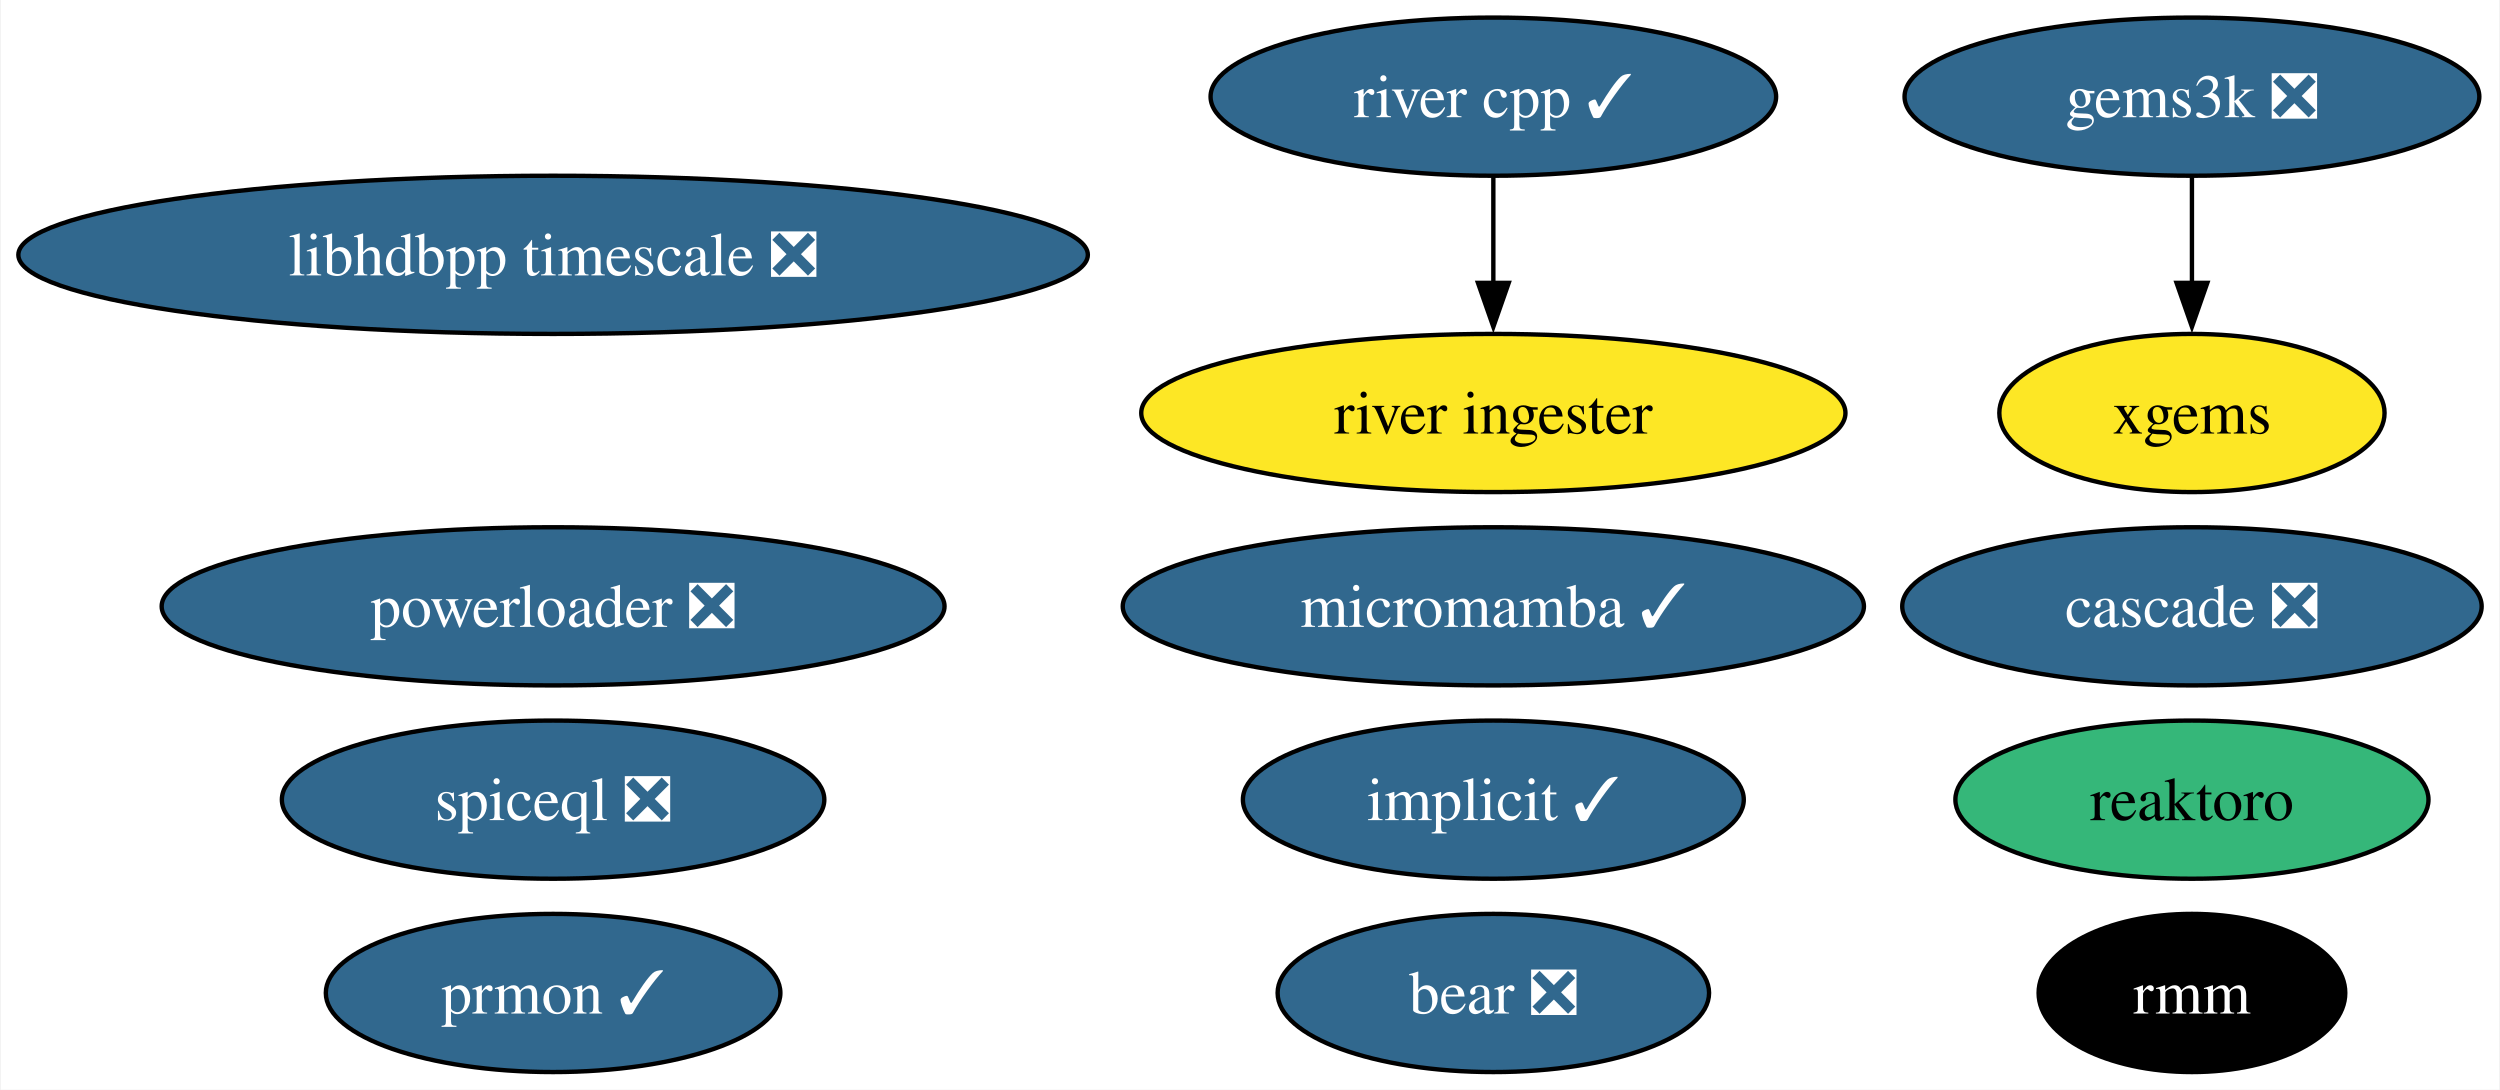
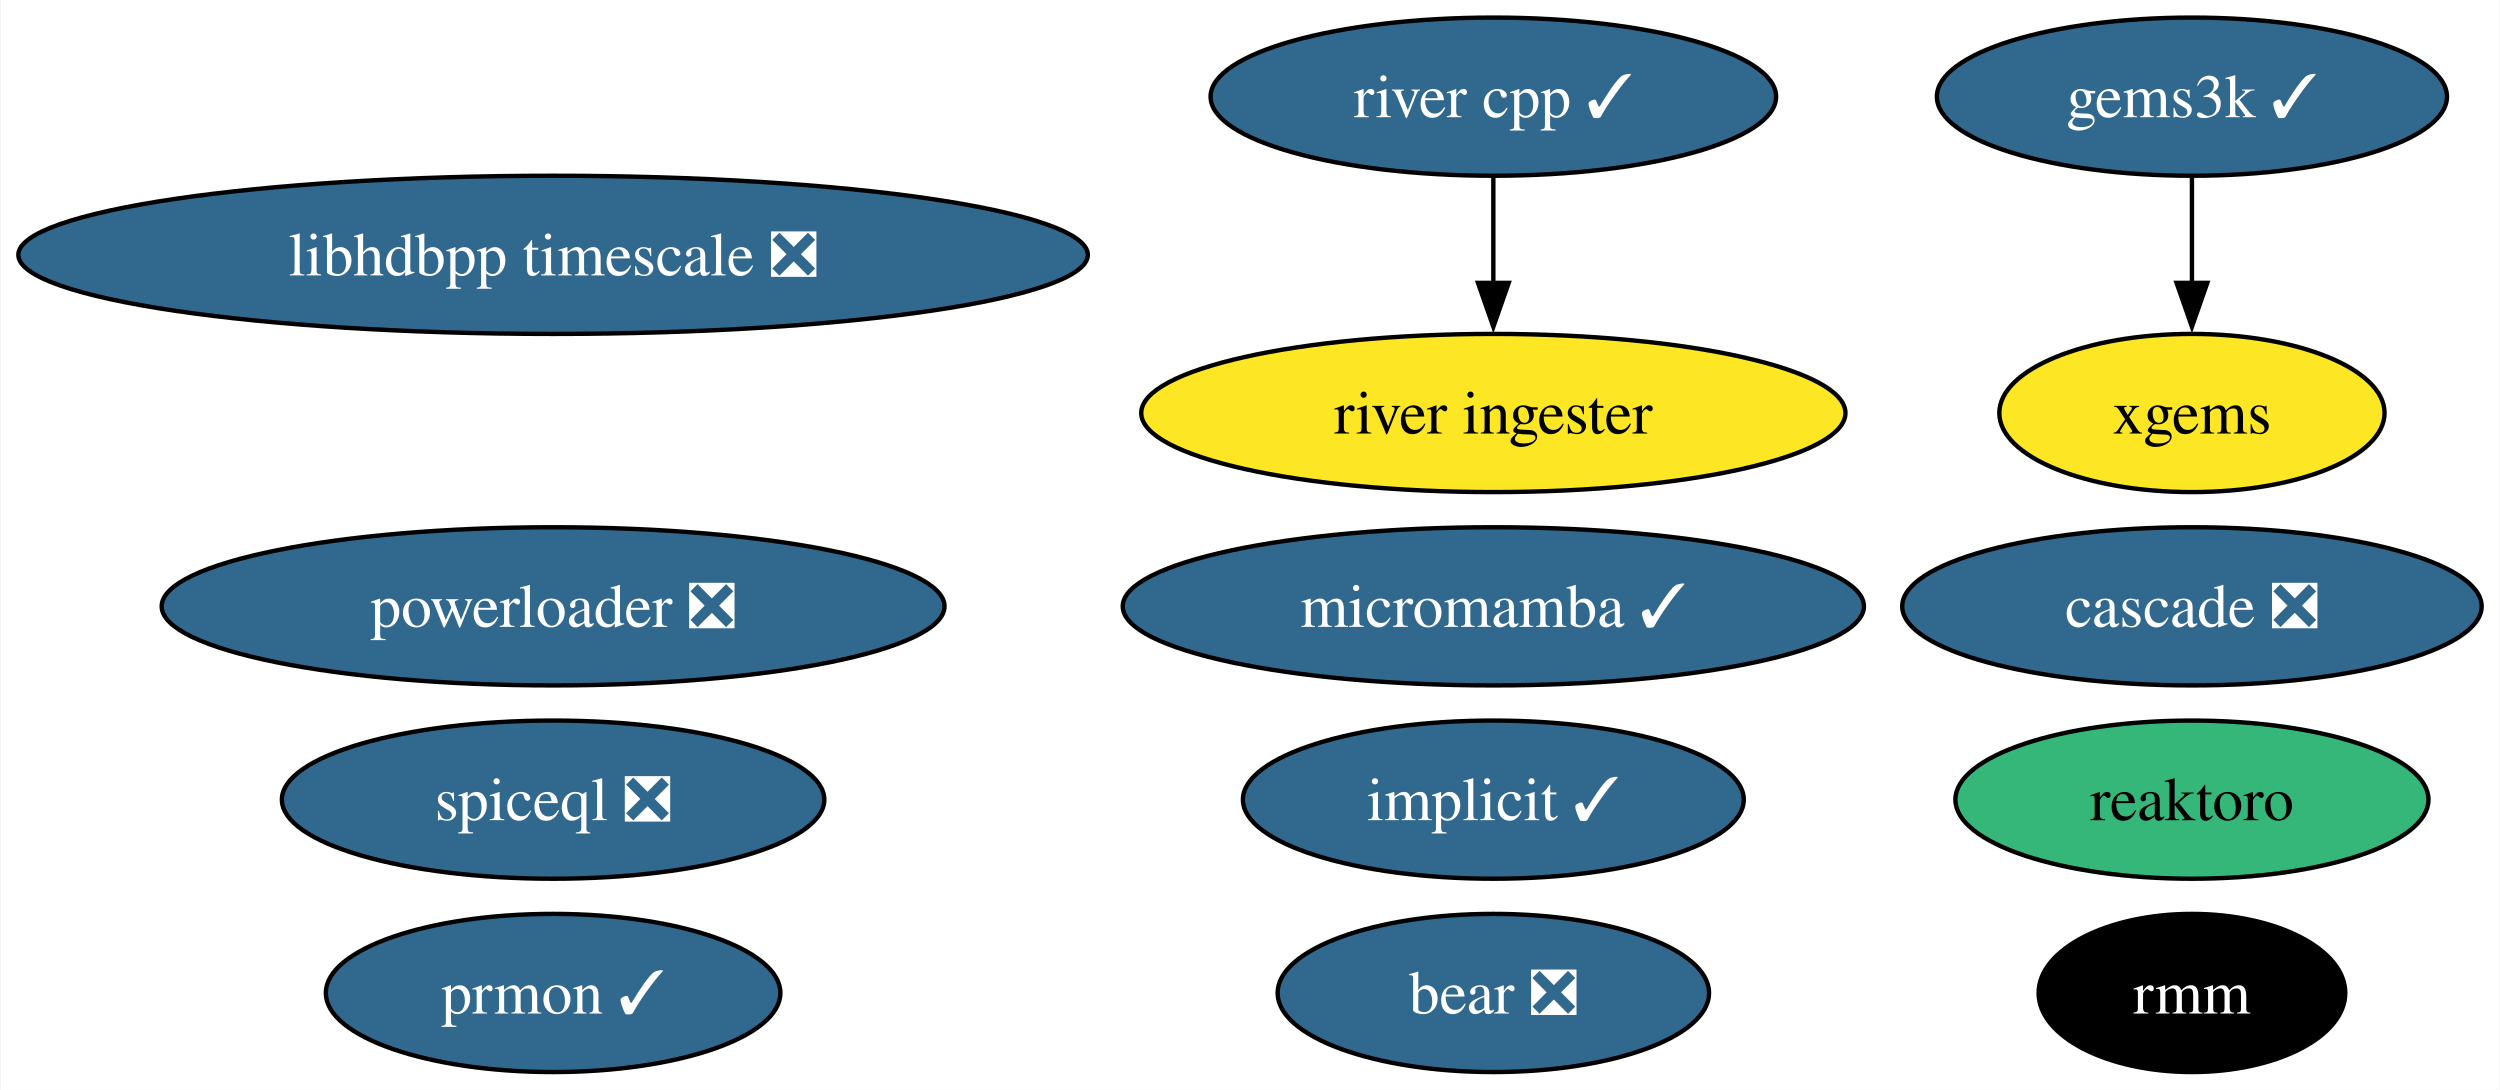
<svg xmlns="http://www.w3.org/2000/svg" xmlns:xlink="http://www.w3.org/1999/xlink" width="569pt" height="248pt" viewBox="0.00 0.00 568.65 248.00">
  <g id="graph0" class="graph" transform="scale(1 1) rotate(0) translate(4 244)">
    <polygon fill="white" stroke="none" points="-4,4 -4,-244 564.65,-244 564.65,4 -4,4" />
    <g id="node1" class="node">
      <g id="a_node1">
        <a xlink:href="https://github.com/conda-forge/implicit-feedstock/pull/100" xlink:title="implicit ✓">
          <ellipse fill="#31688e" stroke="black" cx="335.71" cy="-62" rx="57" ry="18" />
          <text text-anchor="middle" x="335.71" y="-57.33" font-family="Times,serif" font-size="14.00" fill="white">implicit ✓</text>
        </a>
      </g>
    </g>
    <g id="node2" class="node">
      <g id="a_node2">
        <a xlink:href="https://github.com/conda-forge/reaktoro-feedstock" xlink:title="reaktoro">
          <ellipse fill="#35b779" stroke="black" cx="494.71" cy="-62" rx="53.84" ry="18" />
          <text text-anchor="middle" x="494.71" y="-57.33" font-family="Times,serif" font-size="14.00">reaktoro</text>
        </a>
      </g>
    </g>
    <g id="node3" class="node">
      <g id="a_node3">
-         <a xlink:href="https://github.com/conda-forge/gems3k-feedstock/pull/24" xlink:title="gems3k ❎">
-           <ellipse fill="#31688e" stroke="black" cx="494.71" cy="-222" rx="65.41" ry="18" />
-           <text text-anchor="middle" x="494.71" y="-217.32" font-family="Times,serif" font-size="14.00" fill="white">gems3k ❎</text>
+         <a xlink:href="https://github.com/conda-forge/gems3k-feedstock/pull/24" xlink:title="gems3k ✓">
+           <ellipse fill="#31688e" stroke="black" cx="494.71" cy="-222" rx="58.05" ry="18" />
+           <text text-anchor="middle" x="494.71" y="-217.32" font-family="Times,serif" font-size="14.00" fill="white">gems3k ✓</text>
        </a>
      </g>
    </g>
    <g id="node6" class="node">
      <g id="a_node6">
        <a xlink:href="https://github.com/conda-forge/xgems-feedstock" xlink:title="xgems">
          <ellipse fill="#fde725" stroke="black" cx="494.71" cy="-150" rx="43.84" ry="18" />
          <text text-anchor="middle" x="494.71" y="-145.32" font-family="Times,serif" font-size="14.00">xgems</text>
        </a>
      </g>
    </g>
    <g id="edge1" class="edge">
      <path fill="none" stroke="black" d="M494.71,-203.7C494.71,-196.41 494.71,-187.73 494.71,-179.54" />
      <polygon fill="black" stroke="black" points="498.21,-179.62 494.71,-169.62 491.21,-179.62 498.21,-179.62" />
    </g>
    <g id="node4" class="node">
      <g id="a_node4">
        <a xlink:href="https://github.com/conda-forge/micromamba-feedstock/pull/175" xlink:title="micromamba ✓">
          <ellipse fill="#31688e" stroke="black" cx="335.71" cy="-106" rx="84.35" ry="18" />
          <text text-anchor="middle" x="335.71" y="-101.33" font-family="Times,serif" font-size="14.00" fill="white">micromamba ✓</text>
        </a>
      </g>
    </g>
    <g id="node5" class="node">
      <g id="a_node5">
        <a xlink:href="https://github.com/conda-forge/prmon-feedstock/pull/15" xlink:title="prmon ✓">
          <ellipse fill="#31688e" stroke="black" cx="121.71" cy="-18" rx="51.73" ry="18" />
          <text text-anchor="middle" x="121.71" y="-13.32" font-family="Times,serif" font-size="14.00" fill="white">prmon ✓</text>
        </a>
      </g>
    </g>
    <g id="node7" class="node">
      <g id="a_node7">
        <a xlink:href="https://github.com/conda-forge/bear-feedstock/pull/47" xlink:title="bear ❎">
          <ellipse fill="#31688e" stroke="black" cx="335.71" cy="-18" rx="49.1" ry="18" />
          <text text-anchor="middle" x="335.71" y="-13.32" font-family="Times,serif" font-size="14.00" fill="white">bear ❎</text>
        </a>
      </g>
    </g>
    <g id="node8" class="node">
      <g id="a_node8">
        <a xlink:href="https://github.com/conda-forge/rmm-feedstock" xlink:title="rmm">
          <ellipse fill="#000000" stroke="black" cx="494.71" cy="-18" rx="34.9" ry="18" />
          <text text-anchor="middle" x="494.71" y="-13.32" font-family="Times,serif" font-size="14.00" fill="white">rmm</text>
        </a>
      </g>
    </g>
    <g id="node9" class="node">
      <g id="a_node9">
        <a xlink:href="https://github.com/conda-forge/river-cpp-feedstock/pull/25" xlink:title="river cpp ✓">
          <ellipse fill="#31688e" stroke="black" cx="335.71" cy="-222" rx="64.36" ry="18" />
          <text text-anchor="middle" x="335.71" y="-217.32" font-family="Times,serif" font-size="14.00" fill="white">river cpp ✓</text>
        </a>
      </g>
    </g>
    <g id="node12" class="node">
      <g id="a_node12">
        <a xlink:href="https://github.com/conda-forge/river-ingester-feedstock" xlink:title="river ingester">
          <ellipse fill="#fde725" stroke="black" cx="335.71" cy="-150" rx="80.14" ry="18" />
          <text text-anchor="middle" x="335.71" y="-145.32" font-family="Times,serif" font-size="14.00">river ingester</text>
        </a>
      </g>
    </g>
    <g id="edge2" class="edge">
      <path fill="none" stroke="black" d="M335.71,-203.7C335.71,-196.41 335.71,-187.73 335.71,-179.54" />
      <polygon fill="black" stroke="black" points="339.21,-179.62 335.71,-169.62 332.21,-179.62 339.21,-179.62" />
    </g>
    <g id="node10" class="node">
      <g id="a_node10">
        <a xlink:href="https://github.com/conda-forge/powerloader-feedstock/pull/28" xlink:title="powerloader ❎">
          <ellipse fill="#31688e" stroke="black" cx="121.71" cy="-106" rx="89.09" ry="18" />
          <text text-anchor="middle" x="121.71" y="-101.33" font-family="Times,serif" font-size="14.00" fill="white">powerloader ❎</text>
        </a>
      </g>
    </g>
    <g id="node11" class="node">
      <g id="a_node11">
        <a xlink:href="https://github.com/conda-forge/libhdbpp-timescale-feedstock/pull/11" xlink:title="libhdbpp timescale ❎">
          <ellipse fill="#31688e" stroke="black" cx="121.71" cy="-186" rx="121.71" ry="18" />
          <text text-anchor="middle" x="121.71" y="-181.32" font-family="Times,serif" font-size="14.00" fill="white">libhdbpp timescale ❎</text>
        </a>
      </g>
    </g>
    <g id="node13" class="node">
      <g id="a_node13">
        <a xlink:href="https://github.com/conda-forge/cascade-feedstock/pull/20" xlink:title="cascade ❎">
          <ellipse fill="#31688e" stroke="black" cx="494.71" cy="-106" rx="65.94" ry="18" />
          <text text-anchor="middle" x="494.71" y="-101.33" font-family="Times,serif" font-size="14.00" fill="white">cascade ❎</text>
        </a>
      </g>
    </g>
    <g id="node14" class="node">
      <g id="a_node14">
        <a xlink:href="https://github.com/conda-forge/spiceql-feedstock/pull/4" xlink:title="spiceql ❎">
          <ellipse fill="#31688e" stroke="black" cx="121.71" cy="-62" rx="61.73" ry="18" />
          <text text-anchor="middle" x="121.71" y="-57.33" font-family="Times,serif" font-size="14.00" fill="white">spiceql ❎</text>
        </a>
      </g>
    </g>
  </g>
</svg>
